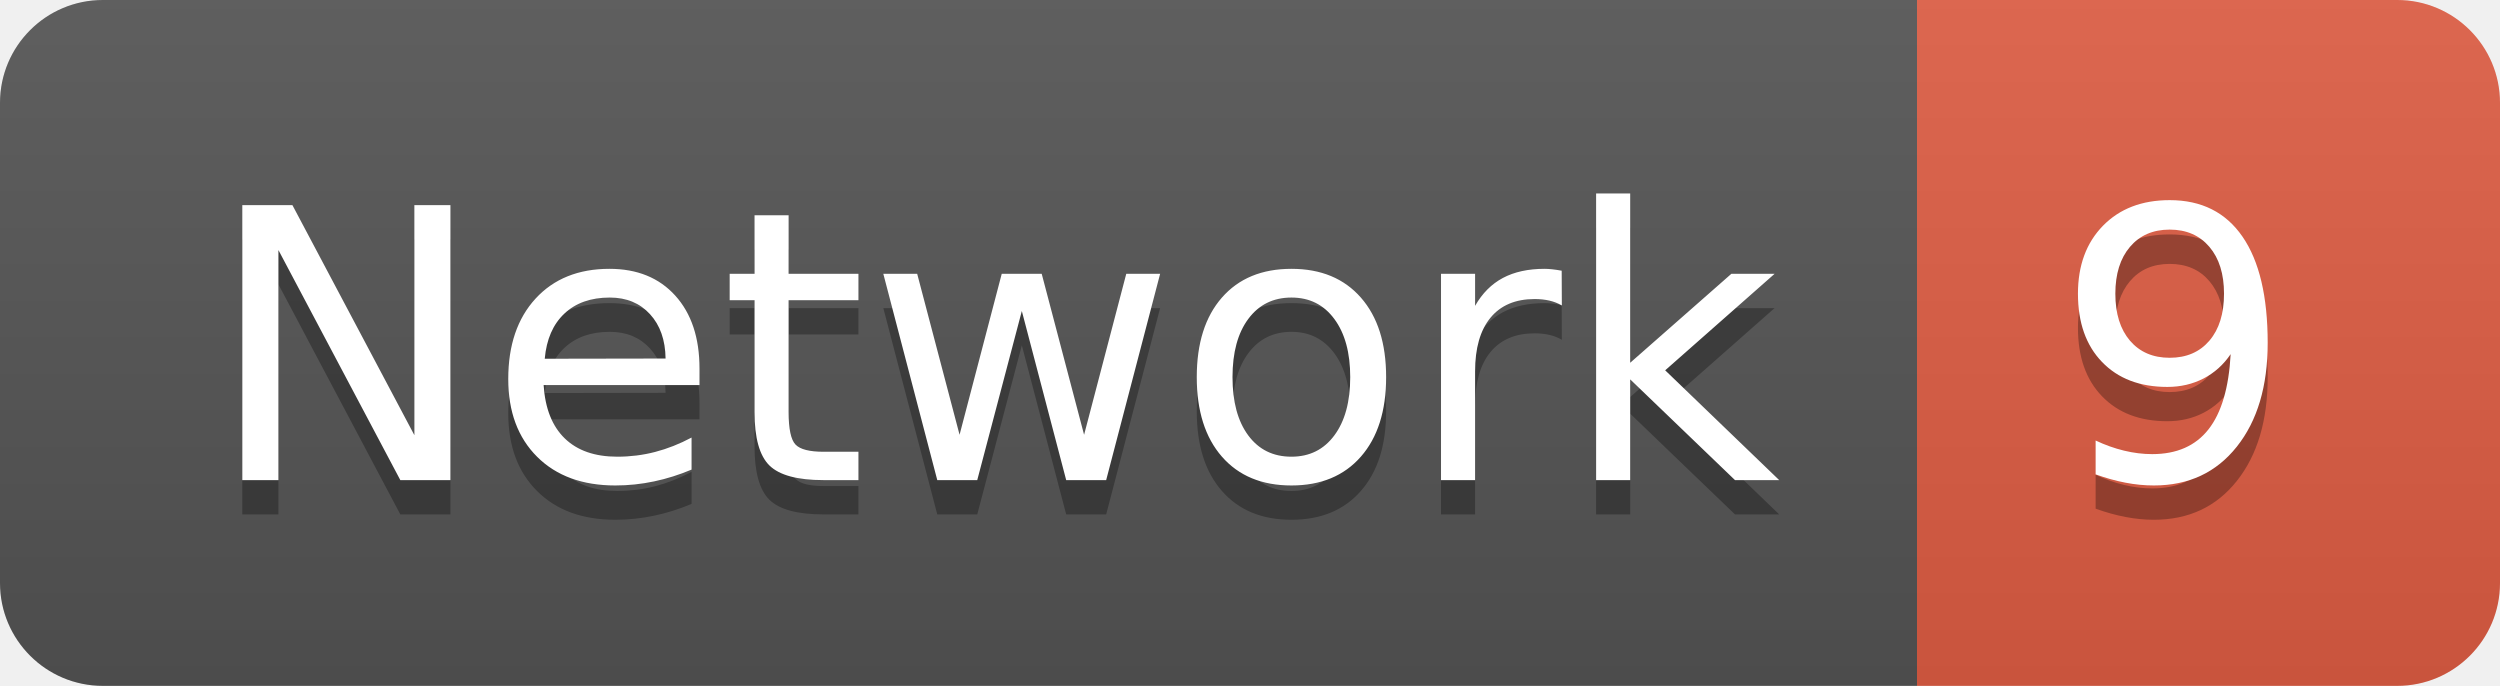
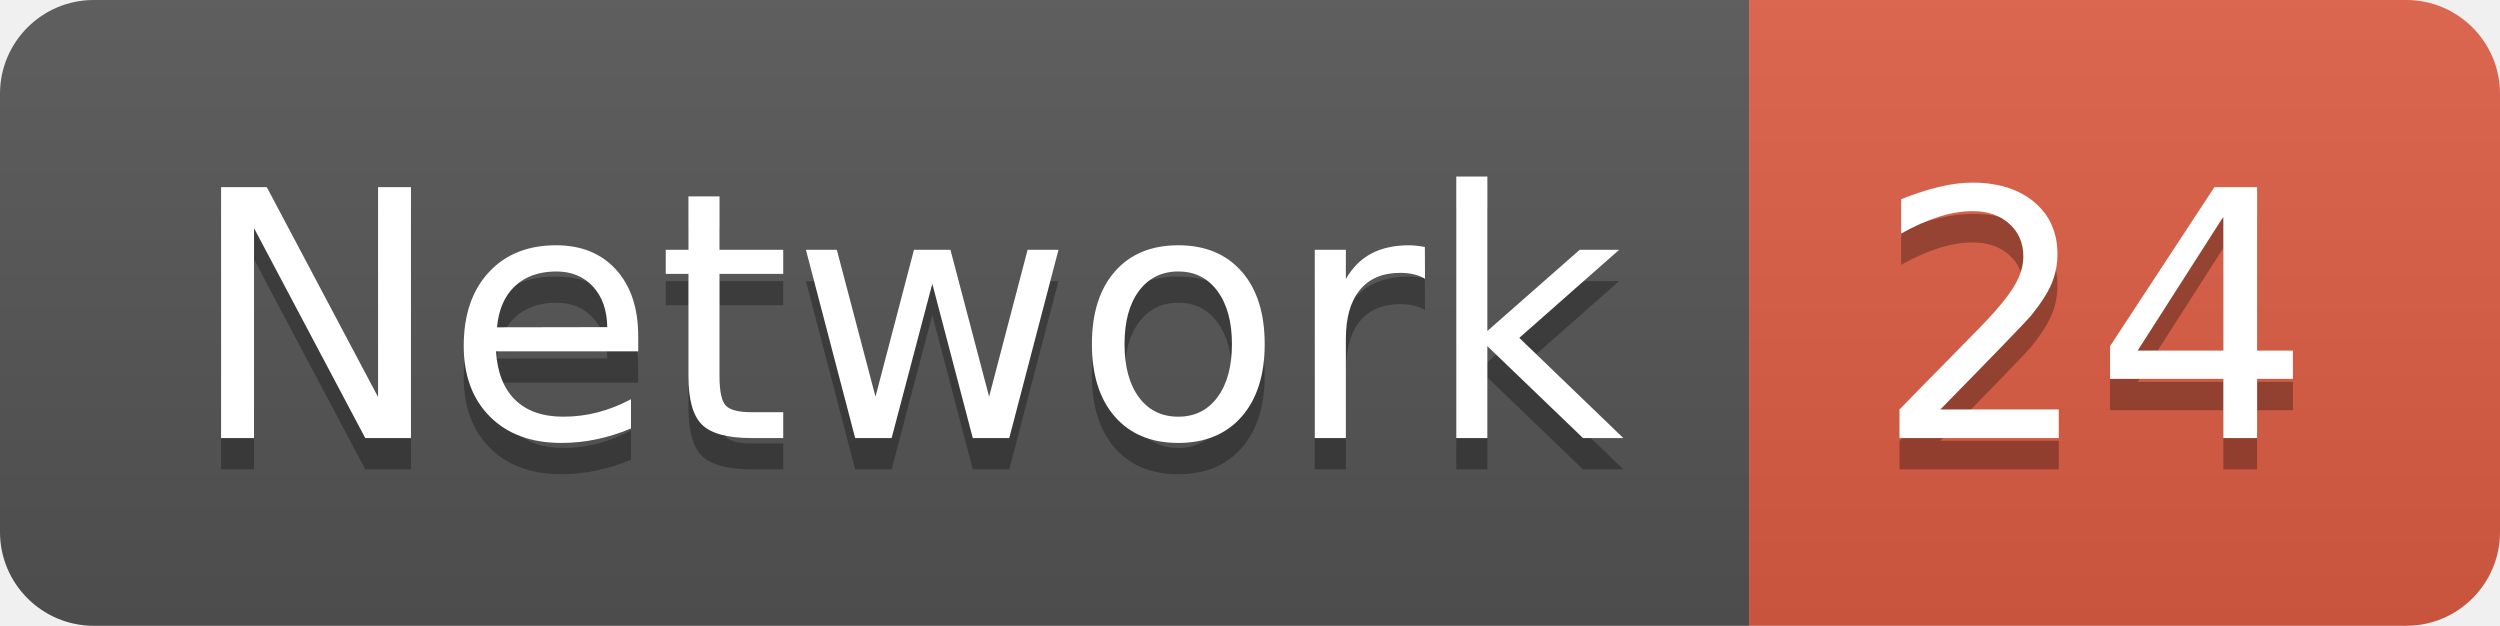
- <svg xmlns="http://www.w3.org/2000/svg" width="72.9" height="20">
+ <svg xmlns="http://www.w3.org/2000/svg" width="79.9" height="20">
  <linearGradient id="smooth" x2="0" y2="100%">
    <stop offset="0" stop-color="#bbb" stop-opacity=".1" />
    <stop offset="1" stop-opacity=".1" />
  </linearGradient>
  <clipPath id="round">
-     <rect width="72.9" height="20" rx="3" fill="#fff" />
+     <rect width="79.9" height="20" rx="3" fill="#fff" />
  </clipPath>
  <g clip-path="url(#round)">
    <rect width="55.9" height="20" fill="#555" />
-     <rect x="55.9" width="17.0" height="20" fill="#e05d44" />
-     <rect width="72.9" height="20" fill="url(#smooth)" />
+     <rect x="55.9" width="24.0" height="20" fill="#e05d44" />
+     <rect width="79.9" height="20" fill="url(#smooth)" />
  </g>
  <g fill="#fff" text-anchor="middle" font-family="DejaVu Sans,Verdana,Geneva,sans-serif" font-size="110">
    <text x="289.5" y="150" fill="#010101" fill-opacity=".3" transform="scale(0.1)" textLength="459.0" lengthAdjust="spacing">Network</text>
    <text x="289.5" y="140" transform="scale(0.1)" textLength="459.0" lengthAdjust="spacing">Network</text>
-     <text x="634.0" y="150" fill="#010101" fill-opacity=".3" transform="scale(0.1)" textLength="70.0" lengthAdjust="spacing">9</text>
-     <text x="634.0" y="140" transform="scale(0.1)" textLength="70.0" lengthAdjust="spacing">9</text>
+     <text x="669.0" y="150" fill="#010101" fill-opacity=".3" transform="scale(0.1)" textLength="140.0" lengthAdjust="spacing">24</text>
+     <text x="669.0" y="140" transform="scale(0.1)" textLength="140.0" lengthAdjust="spacing">24</text>
  </g>
</svg>
